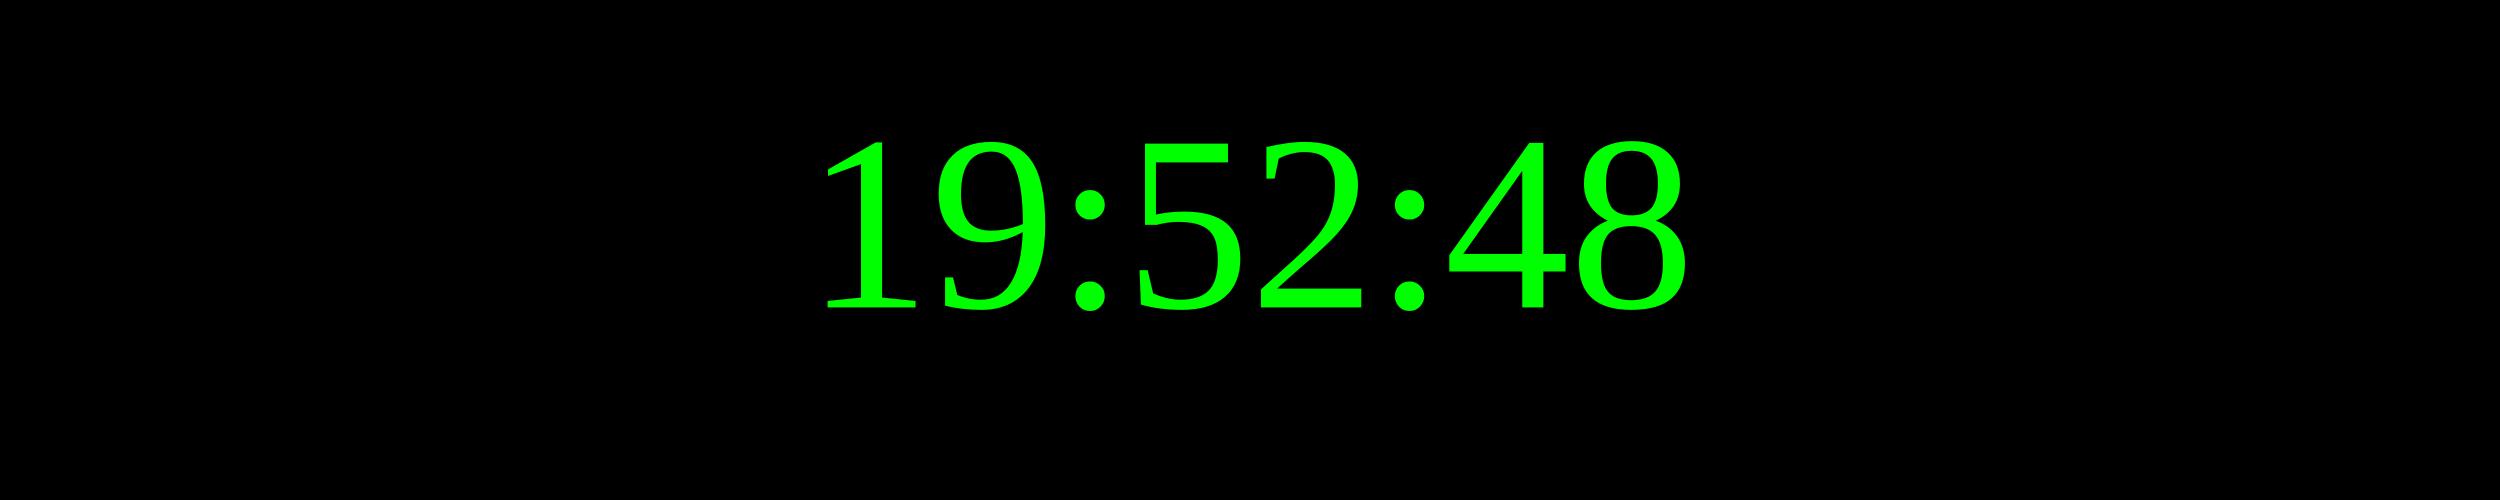
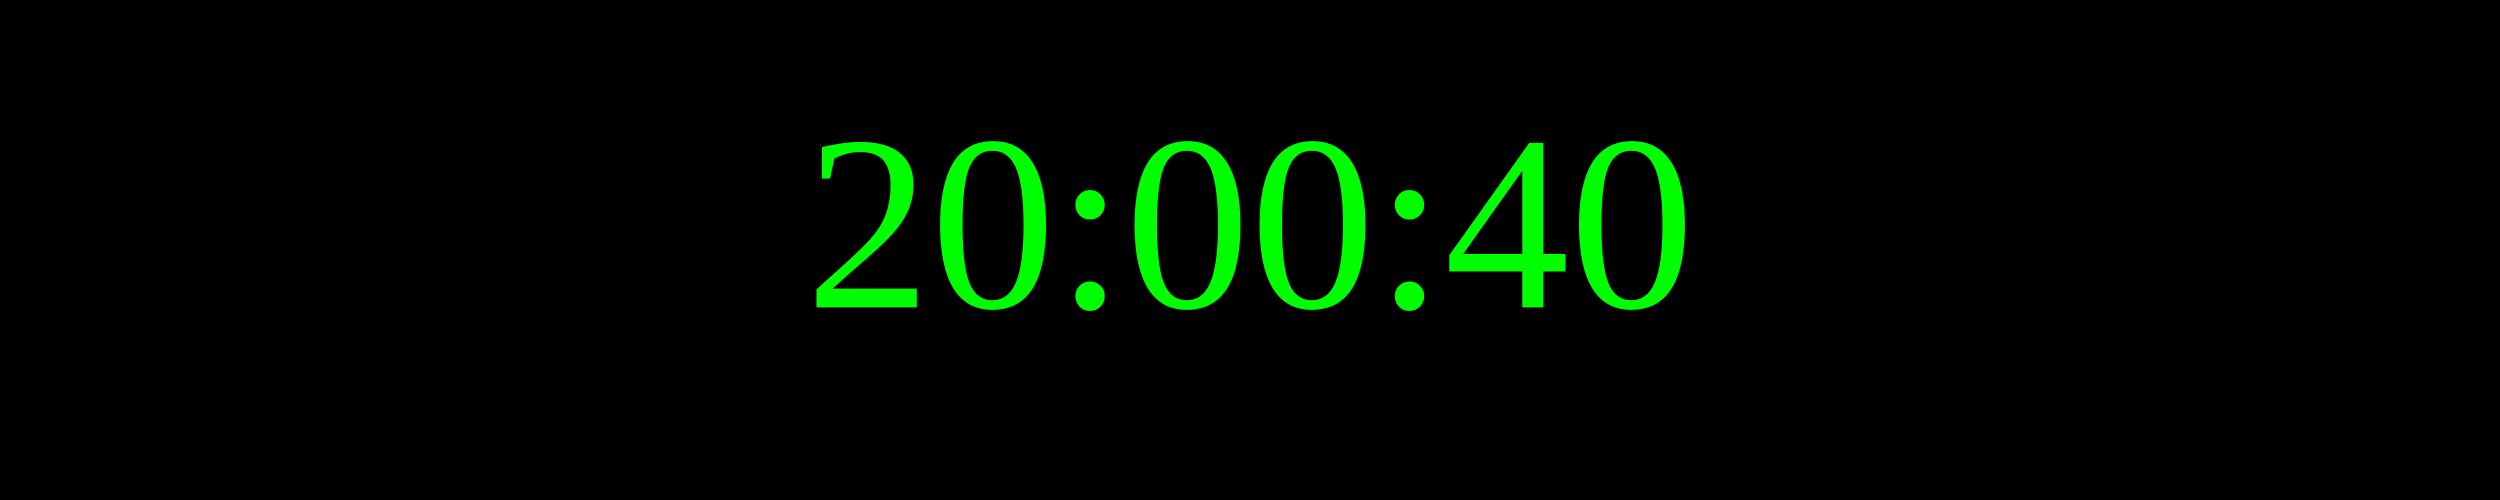
<svg xmlns="http://www.w3.org/2000/svg" width="250" height="50">
  <rect width="100%" height="100%" fill="black" />
  <text x="50%" y="50%" font-size="25" fill="lime" text-anchor="middle" dominant-baseline="middle">
- 19:52:48
+ 20:00:40
</text>
</svg>
